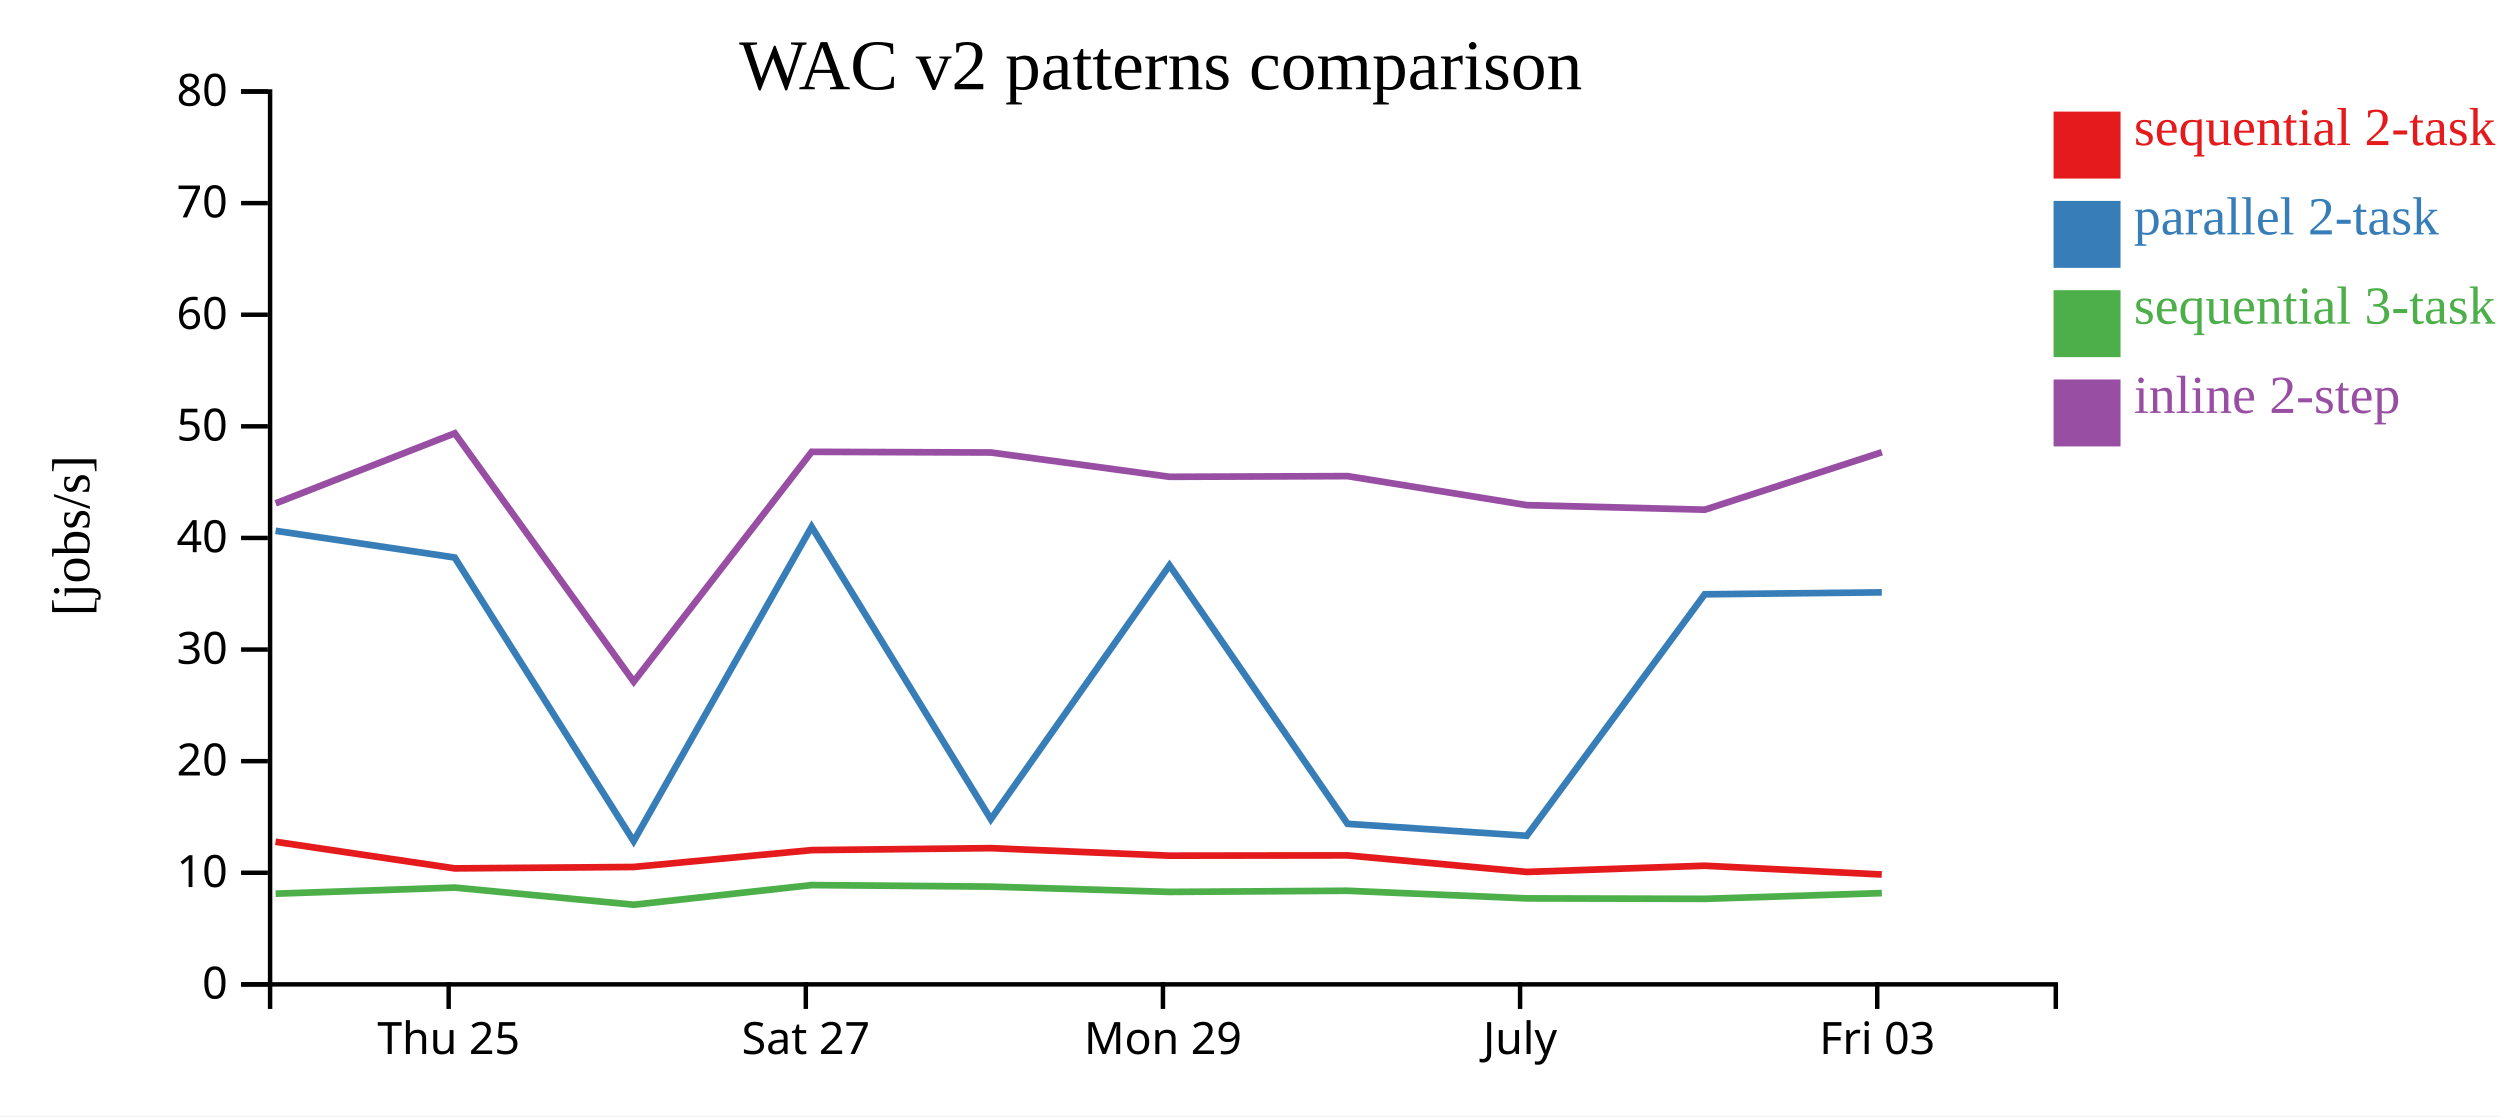
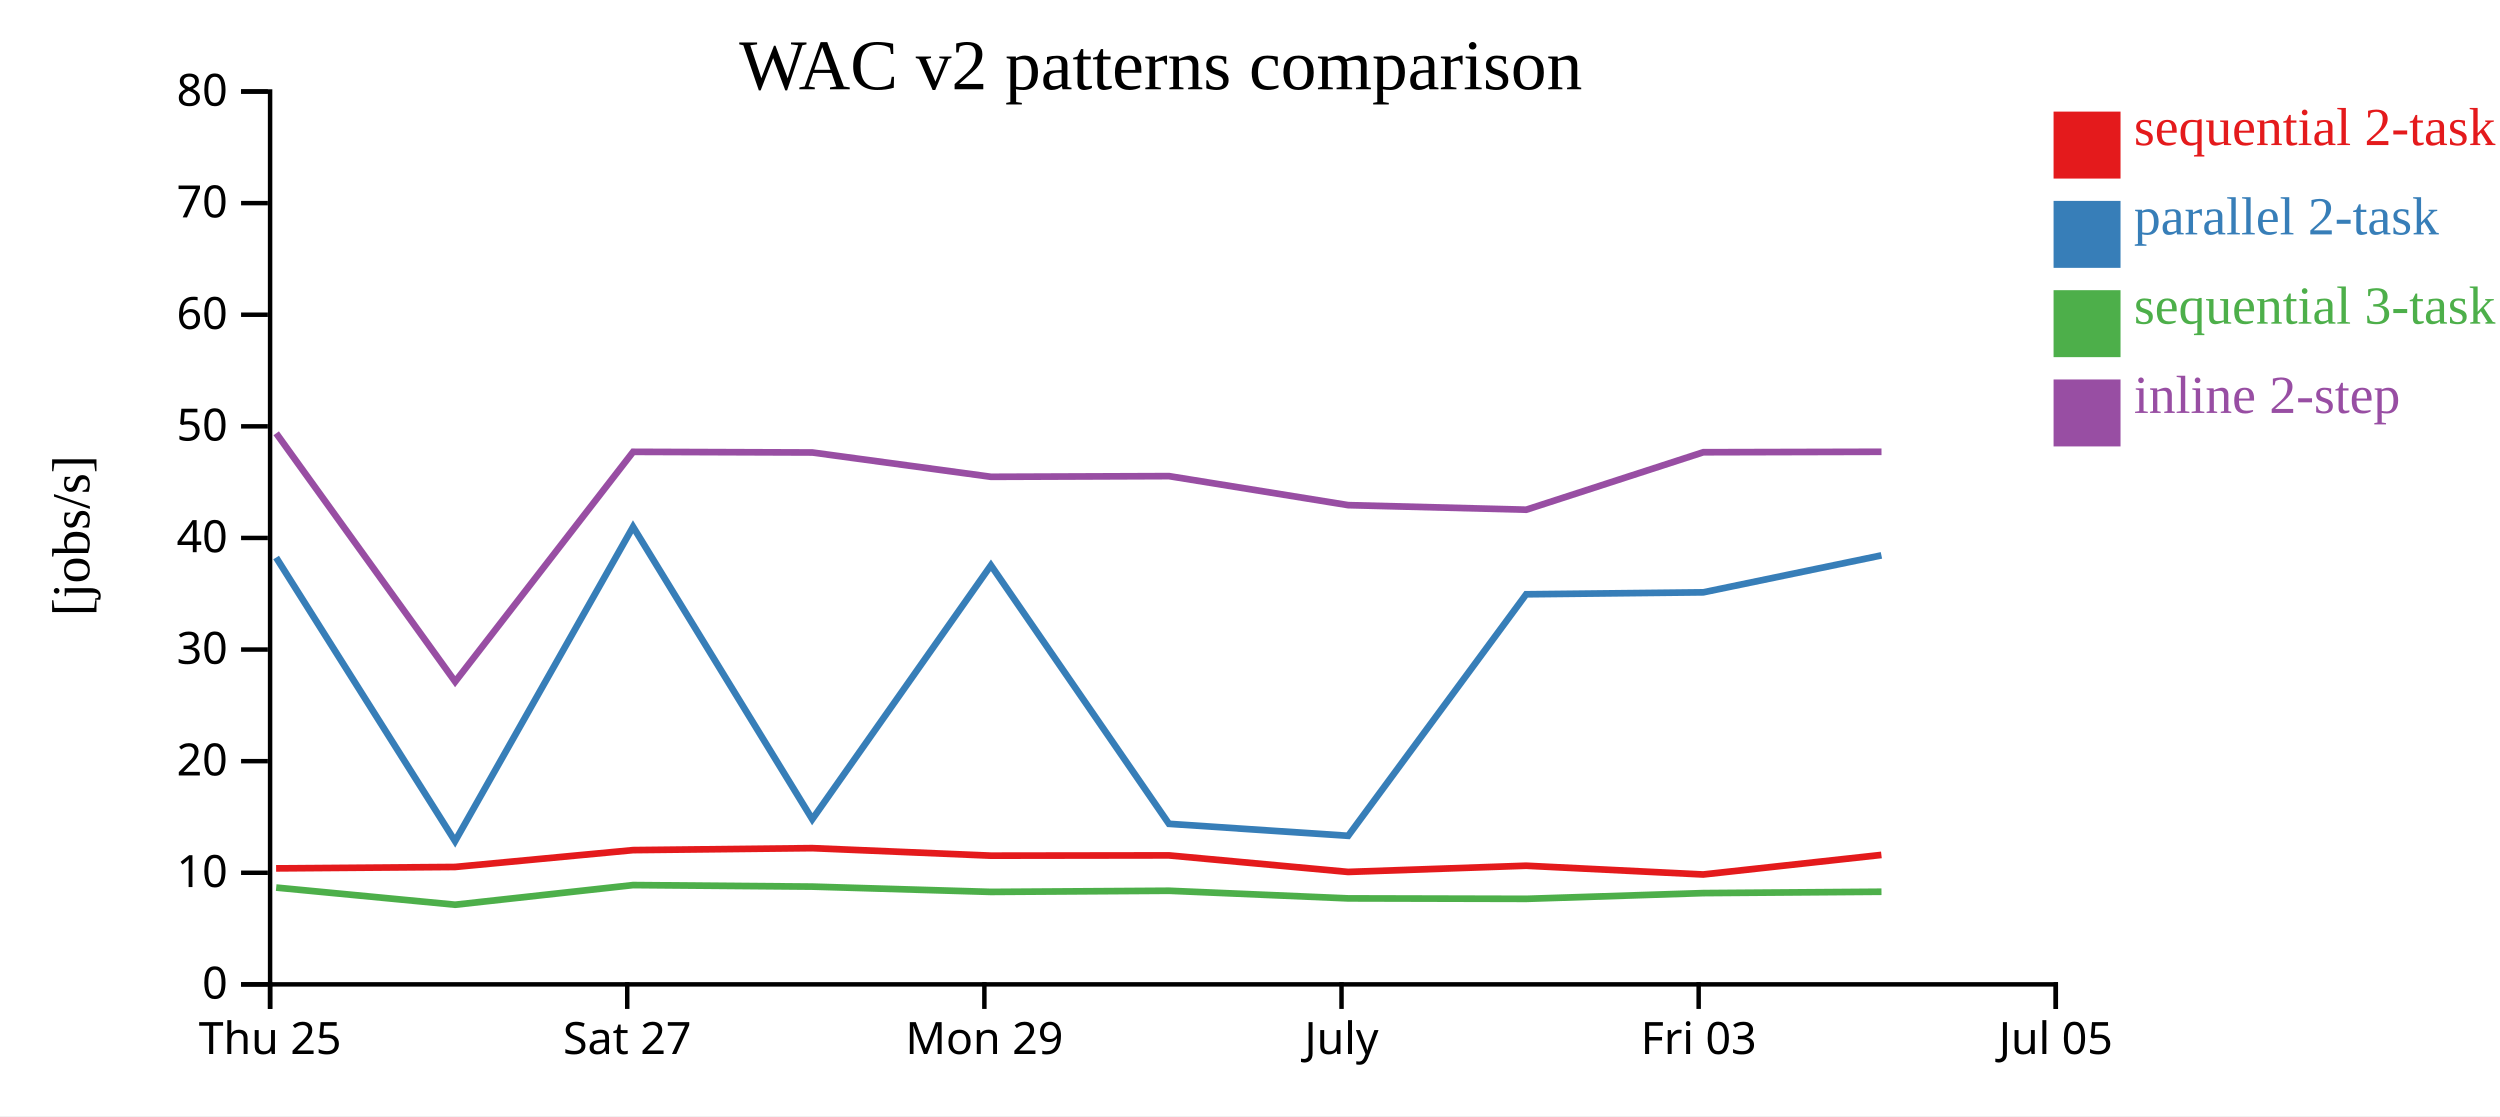
<svg xmlns="http://www.w3.org/2000/svg" width="560" height="250">
  <rect width="100%" height="100%" fill="white" />
  <g transform="translate(60,20)">
    <g transform="translate(0,200)" fill="none" font-size="10" font-family="sans-serif" text-anchor="middle">
      <path class="domain" stroke="currentColor" d="M0.5,6V0.5H400.5V6" />
-       <g class="tick" opacity="1" transform="translate(40.5,0)">
+       <g class="tick" opacity="1" transform="translate(0.5,0)">
        <line stroke="currentColor" y2="6" />
        <text fill="currentColor" y="9" dy="0.71em">Thu 25</text>
      </g>
-       <g class="tick" opacity="1" transform="translate(120.5,0)">
+       <g class="tick" opacity="1" transform="translate(80.5,0)">
        <line stroke="currentColor" y2="6" />
        <text fill="currentColor" y="9" dy="0.71em">Sat 27</text>
      </g>
-       <g class="tick" opacity="1" transform="translate(200.5,0)">
+       <g class="tick" opacity="1" transform="translate(160.5,0)">
        <line stroke="currentColor" y2="6" />
        <text fill="currentColor" y="9" dy="0.71em">Mon 29</text>
      </g>
-       <g class="tick" opacity="1" transform="translate(280.5,0)">
+       <g class="tick" opacity="1" transform="translate(240.5,0)">
        <line stroke="currentColor" y2="6" />
        <text fill="currentColor" y="9" dy="0.71em">July</text>
      </g>
-       <g class="tick" opacity="1" transform="translate(360.5,0)">
+       <g class="tick" opacity="1" transform="translate(320.5,0)">
        <line stroke="currentColor" y2="6" />
        <text fill="currentColor" y="9" dy="0.71em">Fri 03</text>
+       </g>
+       <g class="tick" opacity="1" transform="translate(400.5,0)">
+         <line stroke="currentColor" y2="6" />
+         <text fill="currentColor" y="9" dy="0.71em">Jul 05</text>
      </g>
    </g>
    <g fill="none" font-size="10" font-family="sans-serif" text-anchor="end">
      <path class="domain" stroke="currentColor" d="M-6,200.5H0.5V0.5H-6" />
      <g class="tick" opacity="1" transform="translate(0,200.5)">
        <line stroke="currentColor" x2="-6" />
        <text fill="currentColor" x="-9" dy="0.32em">0</text>
      </g>
      <g class="tick" opacity="1" transform="translate(0,175.5)">
        <line stroke="currentColor" x2="-6" />
        <text fill="currentColor" x="-9" dy="0.32em">10</text>
      </g>
      <g class="tick" opacity="1" transform="translate(0,150.5)">
        <line stroke="currentColor" x2="-6" />
        <text fill="currentColor" x="-9" dy="0.32em">20</text>
      </g>
      <g class="tick" opacity="1" transform="translate(0,125.5)">
        <line stroke="currentColor" x2="-6" />
        <text fill="currentColor" x="-9" dy="0.32em">30</text>
      </g>
      <g class="tick" opacity="1" transform="translate(0,100.5)">
        <line stroke="currentColor" x2="-6" />
        <text fill="currentColor" x="-9" dy="0.32em">40</text>
      </g>
      <g class="tick" opacity="1" transform="translate(0,75.5)">
        <line stroke="currentColor" x2="-6" />
        <text fill="currentColor" x="-9" dy="0.32em">50</text>
      </g>
      <g class="tick" opacity="1" transform="translate(0,50.5)">
        <line stroke="currentColor" x2="-6" />
        <text fill="currentColor" x="-9" dy="0.32em">60</text>
      </g>
      <g class="tick" opacity="1" transform="translate(0,25.5)">
        <line stroke="currentColor" x2="-6" />
        <text fill="currentColor" x="-9" dy="0.32em">70</text>
      </g>
      <g class="tick" opacity="1" transform="translate(0,0.5)">
        <line stroke="currentColor" x2="-6" />
        <text fill="currentColor" x="-9" dy="0.32em">80</text>
      </g>
    </g>
    <text text-anchor="middle" style="font-size: 12px" transform="rotate(-90)" y="-40" x="-100">[jobs/s]</text>
    <text text-anchor="middle" style="font-size: 16px" y="0" x="200">WAC v2 patterns comparison</text>
-     <path class="line" fill="none" stroke="#e41a1c" stroke-width="1.5" d="M1.72,168.56L41.845,174.518L81.924,174.202L121.798,170.427L161.942,169.985L201.96,171.669L241.835,171.608L281.976,175.314L321.85,173.922L361.513,175.886" />
-     <path class="line" fill="none" stroke="#377eb8" stroke-width="1.5" d="M1.728,98.9L41.854,104.885L81.934,168.418L121.806,98.009L161.95,163.506L201.968,106.633L241.844,164.537L281.986,167.224L321.859,113.122L361.523,112.685" />
-     <path class="line" fill="none" stroke="#4daf4a" stroke-width="1.5" d="M1.74,180.185L41.865,178.817L81.947,182.659L121.817,178.258L161.961,178.602L201.98,179.788L241.855,179.53L281.998,181.24L321.872,181.341L361.535,180.054" />
-     <path class="line" fill="none" stroke="#984ea3" stroke-width="1.5" d="M1.746,92.75L41.87,77.053L81.956,132.694L121.822,81.213L161.967,81.359L201.986,86.806L241.861,86.652L282.004,93.153L321.878,94.175L361.54,81.303" />
+     <path class="line" fill="none" stroke="#e41a1c" stroke-width="1.5" d="M1.845,174.518L41.924,174.202L81.798,170.427L121.942,169.985L161.96,171.669L201.835,171.608L241.976,175.314L281.85,173.922L321.513,175.886L361.432,171.5" />
+     <path class="line" fill="none" stroke="#377eb8" stroke-width="1.5" d="M1.854,104.885L41.934,168.418L81.806,98.009L121.95,163.506L161.968,106.633L201.844,164.537L241.986,167.224L281.859,113.122L321.523,112.685L361.44,104.405" />
+     <path class="line" fill="none" stroke="#4daf4a" stroke-width="1.5" d="M1.865,178.817L41.947,182.659L81.817,178.258L121.961,178.602L161.98,179.788L201.855,179.53L241.998,181.24L281.872,181.341L321.535,180.054L361.452,179.751" />
+     <path class="line" fill="none" stroke="#984ea3" stroke-width="1.5" d="M1.87,77.053L41.956,132.694L81.822,81.213L121.967,81.359L161.986,86.806L201.861,86.652L242.004,93.153L281.878,94.175L321.54,81.303L361.457,81.201" />
    <rect class="dot" x="400" y="5" width="15" height="15" style="fill: #e41a1c;" />
    <rect class="dot" x="400" y="25" width="15" height="15" style="fill: #377eb8;" />
    <rect class="dot" x="400" y="45" width="15" height="15" style="fill: #4daf4a;" />
    <rect class="dot" x="400" y="65" width="15" height="15" style="fill: #984ea3;" />
    <text class="label" x="418" y="12.5" style="fill: #e41a1c; alignment-baseline: middle;" text-anchor="left">sequential 2-task</text>
    <text class="label" x="418" y="32.5" style="fill: #377eb8; alignment-baseline: middle;" text-anchor="left">parallel 2-task</text>
    <text class="label" x="418" y="52.5" style="fill: #4daf4a; alignment-baseline: middle;" text-anchor="left">sequential 3-task</text>
    <text class="label" x="418" y="72.5" style="fill: #984ea3; alignment-baseline: middle;" text-anchor="left">inline 2-step</text>
  </g>
</svg>
